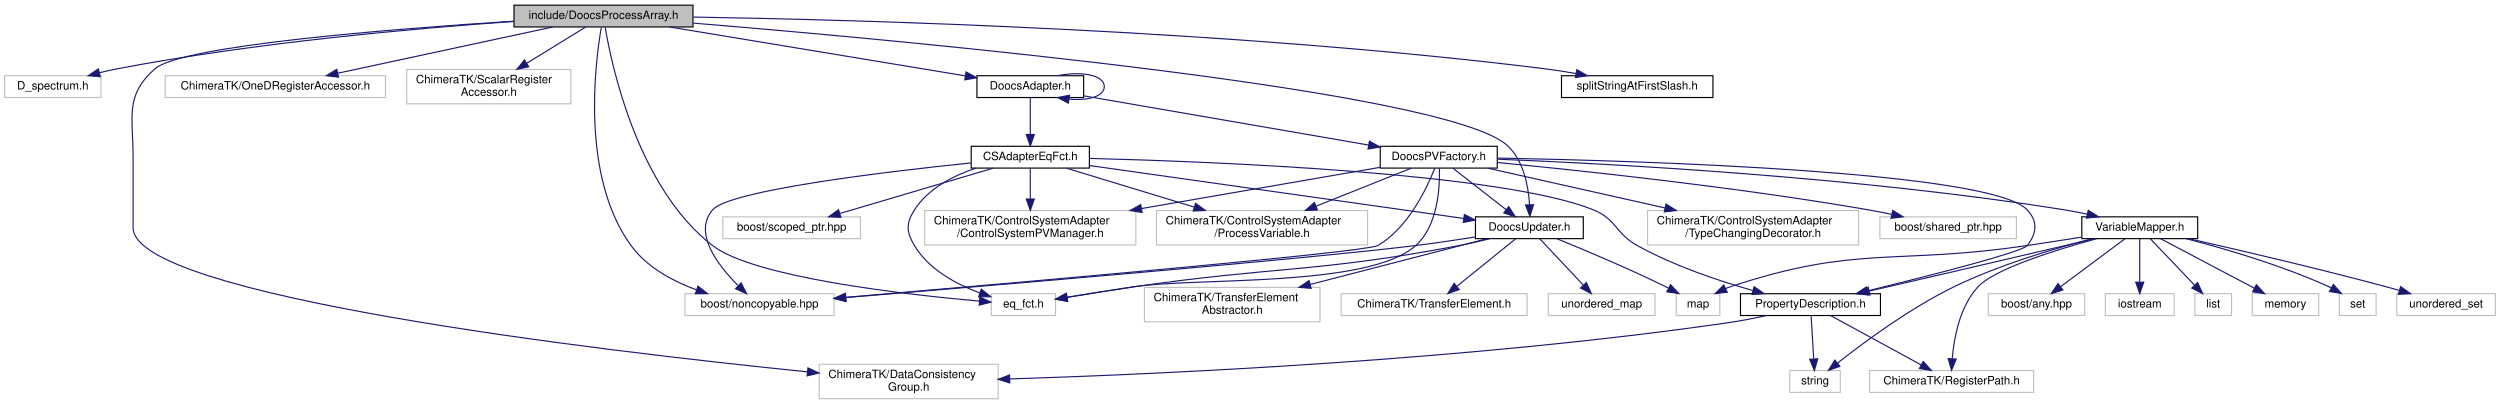
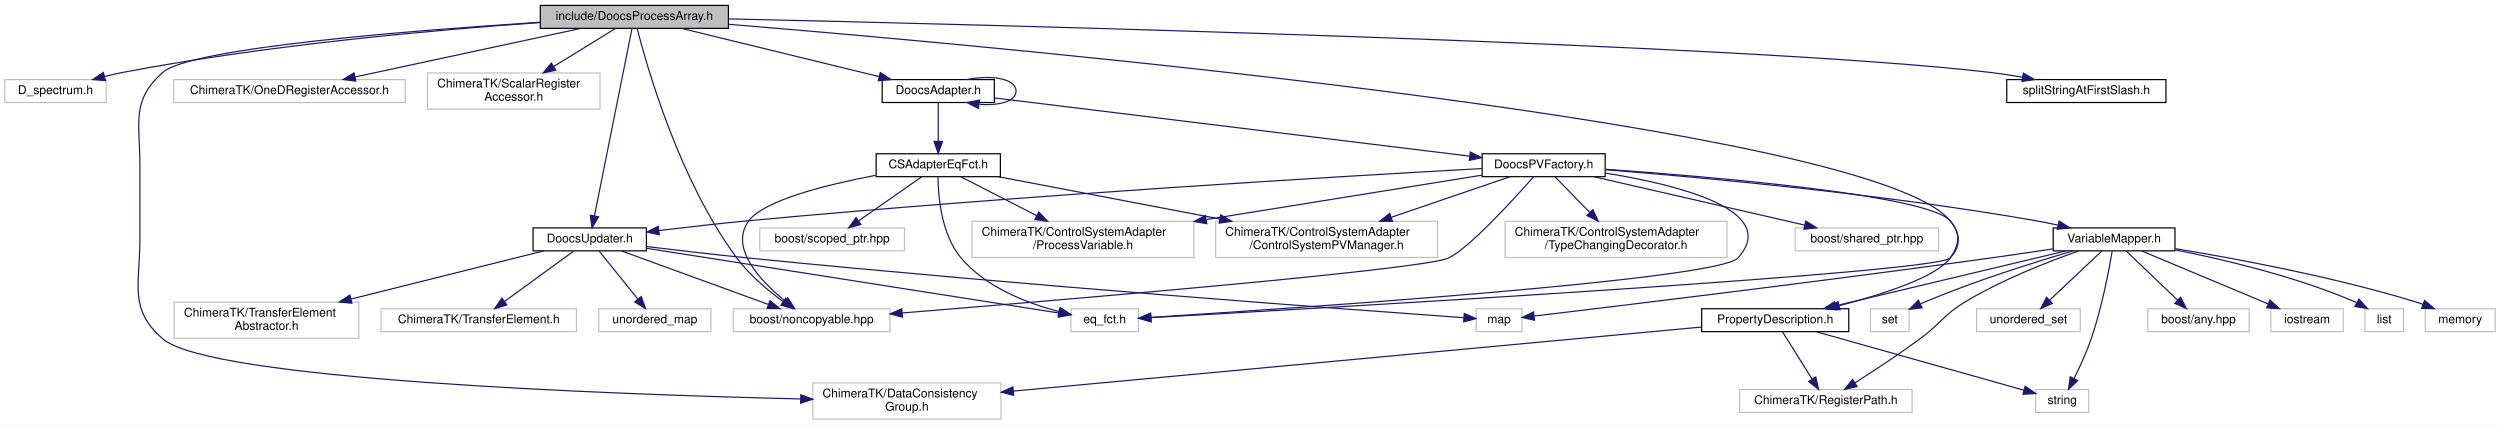
- <svg xmlns="http://www.w3.org/2000/svg" xmlns:xlink="http://www.w3.org/1999/xlink" width="2179pt" height="352pt" viewBox="0.00 0.00 2179.00 352.00">
+ <svg xmlns="http://www.w3.org/2000/svg" xmlns:xlink="http://www.w3.org/1999/xlink" width="2073pt" height="352pt" viewBox="0.00 0.00 2073.00 352.00">
  <g id="graph0" class="graph" transform="scale(1 1) rotate(0) translate(4 348)">
-     <polygon fill="#ffffff" stroke="transparent" points="-4,4 -4,-348 2175,-348 2175,4 -4,4" />
+     <polygon fill="#ffffff" stroke="transparent" points="-4,4 -4,-348 2069,-348 2069,4 -4,4" />
    <g id="node1" class="node">
      <polygon fill="#bfbfbf" stroke="#000000" points="444,-324.5 444,-343.5 600,-343.5 600,-324.5 444,-324.5" />
      <text text-anchor="middle" x="522" y="-331.5" font-family="Helvetica,sans-Serif" font-size="10.00" fill="#000000">include/DoocsProcessArray.h</text>
    </g>
    <g id="node2" class="node">
      <polygon fill="#ffffff" stroke="#bfbfbf" points="0,-263 0,-282 84,-282 84,-263 0,-263" />
      <text text-anchor="middle" x="42" y="-270" font-family="Helvetica,sans-Serif" font-size="10.00" fill="#000000">D_spectrum.h</text>
    </g>
    <g id="edge1" class="edge">
      <path fill="none" stroke="#191970" d="M443.68,-329.316C358.161,-323.318 217.449,-310.854 98,-288 92.989,-287.041 87.772,-285.856 82.626,-284.572" />
      <polygon fill="#191970" stroke="#191970" points="83.452,-281.17 72.891,-282.013 81.672,-287.94 83.452,-281.17" />
    </g>
    <g id="node3" class="node">
-       <polygon fill="#ffffff" stroke="#bfbfbf" points="593,-73 593,-92 723,-92 723,-73 593,-73" />
-       <text text-anchor="middle" x="658" y="-80" font-family="Helvetica,sans-Serif" font-size="10.00" fill="#000000">boost/noncopyable.hpp</text>
+       <polygon fill="#ffffff" stroke="#bfbfbf" points="604,-73 604,-92 734,-92 734,-73 604,-73" />
+       <text text-anchor="middle" x="669" y="-80" font-family="Helvetica,sans-Serif" font-size="10.00" fill="#000000">boost/noncopyable.hpp</text>
    </g>
    <g id="edge2" class="edge">
-       <path fill="none" stroke="#191970" d="M520.091,-324.063C514.651,-292.681 502.138,-194.206 546,-134 559.715,-115.174 582.011,-103.048 603.113,-95.326" />
-       <polygon fill="#191970" stroke="#191970" points="604.342,-98.605 612.689,-92.08 602.095,-91.976 604.342,-98.605" />
+       <path fill="none" stroke="#191970" d="M524.328,-324.424C532.04,-294.113 559.025,-198.469 607,-134 617.521,-119.863 632.695,-107.171 645.398,-97.925" />
+       <polygon fill="#191970" stroke="#191970" points="647.53,-100.704 653.71,-92.098 643.512,-94.972 647.53,-100.704" />
    </g>
    <g id="node4" class="node">
      <polygon fill="#ffffff" stroke="#bfbfbf" points="140,-263 140,-282 332,-282 332,-263 140,-263" />
      <text text-anchor="middle" x="236" y="-270" font-family="Helvetica,sans-Serif" font-size="10.00" fill="#000000">ChimeraTK/OneDRegisterAccessor.h</text>
    </g>
    <g id="edge3" class="edge">
      <path fill="none" stroke="#191970" d="M477.626,-324.458C427.111,-313.596 344.581,-295.849 290.275,-284.171" />
      <polygon fill="#191970" stroke="#191970" points="290.99,-280.745 280.478,-282.064 289.519,-287.588 290.99,-280.745" />
    </g>
    <g id="node5" class="node">
      <polygon fill="#ffffff" stroke="#bfbfbf" points="350.5,-257.5 350.5,-287.5 493.5,-287.5 493.5,-257.5 350.5,-257.5" />
      <text text-anchor="start" x="358.5" y="-275.5" font-family="Helvetica,sans-Serif" font-size="10.00" fill="#000000">ChimeraTK/ScalarRegister</text>
      <text text-anchor="middle" x="422" y="-264.5" font-family="Helvetica,sans-Serif" font-size="10.00" fill="#000000">Accessor.h</text>
    </g>
    <g id="edge4" class="edge">
      <path fill="none" stroke="#191970" d="M506.375,-324.391C492.716,-315.99 472.423,-303.51 455.162,-292.894" />
      <polygon fill="#191970" stroke="#191970" points="456.814,-289.802 446.463,-287.545 453.147,-295.765 456.814,-289.802" />
    </g>
    <g id="node6" class="node">
-       <polygon fill="#ffffff" stroke="#bfbfbf" points="710,-.5 710,-30.5 866,-30.5 866,-.5 710,-.5" />
-       <text text-anchor="start" x="718" y="-18.5" font-family="Helvetica,sans-Serif" font-size="10.00" fill="#000000">ChimeraTK/DataConsistency</text>
-       <text text-anchor="middle" x="788" y="-7.5" font-family="Helvetica,sans-Serif" font-size="10.00" fill="#000000">Group.h</text>
+       <polygon fill="#ffffff" stroke="#bfbfbf" points="670,-.5 670,-30.5 826,-30.5 826,-.5 670,-.5" />
+       <text text-anchor="start" x="678" y="-18.5" font-family="Helvetica,sans-Serif" font-size="10.00" fill="#000000">ChimeraTK/DataConsistency</text>
+       <text text-anchor="middle" x="748" y="-7.5" font-family="Helvetica,sans-Serif" font-size="10.00" fill="#000000">Group.h</text>
    </g>
    <g id="edge5" class="edge">
-       <path fill="none" stroke="#191970" d="M443.833,-329.54C336.468,-322.704 153.967,-308.265 131,-288 104.57,-264.678 112,-246.249 112,-211 112,-211 112,-211 112,-149.5 112,-90.274 516.414,-42.501 699.643,-23.896" />
-       <polygon fill="#191970" stroke="#191970" points="700.196,-27.358 709.794,-22.872 699.493,-20.394 700.196,-27.358" />
+       <path fill="none" stroke="#191970" d="M443.833,-329.54C336.468,-322.704 153.967,-308.265 131,-288 104.57,-264.678 112,-246.249 112,-211 112,-211 112,-211 112,-149.5 112,-111.874 102.56,-91.636 131,-67 170.054,-33.169 498.512,-21.105 659.606,-17.196" />
+       <polygon fill="#191970" stroke="#191970" points="660.057,-20.686 669.971,-16.95 659.89,-13.688 660.057,-20.686" />
    </g>
    <g id="node7" class="node">
      <g id="a_node7">
        <a xlink:href="_doocs_updater_8h.html" target="_top" xlink:title="DoocsUpdater.h">
-           <polygon fill="#ffffff" stroke="#000000" points="1282,-140 1282,-159 1376,-159 1376,-140 1282,-140" />
-           <text text-anchor="middle" x="1329" y="-147" font-family="Helvetica,sans-Serif" font-size="10.00" fill="#000000">DoocsUpdater.h</text>
+           <polygon fill="#ffffff" stroke="#000000" points="438,-140 438,-159 532,-159 532,-140 438,-140" />
+           <text text-anchor="middle" x="485" y="-147" font-family="Helvetica,sans-Serif" font-size="10.00" fill="#000000">DoocsUpdater.h</text>
        </a>
      </g>
    </g>
    <g id="edge6" class="edge">
-       <path fill="none" stroke="#191970" d="M600.305,-327.838C789.275,-312.263 1258.554,-269.118 1310,-221 1324.024,-207.883 1328.148,-185.702 1329.152,-169.517" />
-       <polygon fill="#191970" stroke="#191970" points="1332.653,-169.549 1329.432,-159.455 1325.655,-169.354 1332.653,-169.549" />
+       <path fill="none" stroke="#191970" d="M520.063,-324.34C514.231,-295.26 496.759,-208.136 488.902,-168.959" />
+       <polygon fill="#191970" stroke="#191970" points="492.316,-168.181 486.918,-159.064 485.453,-169.557 492.316,-168.181" />
    </g>
    <g id="node10" class="node">
-       <polygon fill="#ffffff" stroke="#bfbfbf" points="860,-73 860,-92 916,-92 916,-73 860,-73" />
-       <text text-anchor="middle" x="888" y="-80" font-family="Helvetica,sans-Serif" font-size="10.00" fill="#000000">eq_fct.h</text>
-     </g>
-     <g id="edge47" class="edge">
-       <path fill="none" stroke="#191970" d="M523.496,-324.14C529.04,-291.248 551.587,-184.513 617,-134 652.89,-106.285 783.971,-91.393 849.775,-85.518" />
-       <polygon fill="#191970" stroke="#191970" points="850.091,-89.004 859.751,-84.652 849.485,-82.03 850.091,-89.004" />
+       <polygon fill="#ffffff" stroke="#bfbfbf" points="884,-73 884,-92 940,-92 940,-73 884,-73" />
+       <text text-anchor="middle" x="912" y="-80" font-family="Helvetica,sans-Serif" font-size="10.00" fill="#000000">eq_fct.h</text>
+     </g>
+     <g id="edge45" class="edge">
+       <path fill="none" stroke="#191970" d="M600.213,-327.846C839.358,-308.23 1548.527,-243.812 1613,-165 1621.724,-154.336 1622.379,-144.093 1613,-134 1601.617,-121.75 1095.49,-92.704 950.462,-84.621" />
+       <polygon fill="#191970" stroke="#191970" points="950.444,-81.114 940.265,-84.053 950.056,-88.103 950.444,-81.114" />
    </g>
    <g id="node13" class="node">
      <g id="a_node13">
        <a xlink:href="_doocs_adapter_8h.html" target="_top" xlink:title="DoocsAdapter.h">
-           <polygon fill="#ffffff" stroke="#000000" points="847.5,-263 847.5,-282 940.5,-282 940.5,-263 847.5,-263" />
-           <text text-anchor="middle" x="894" y="-270" font-family="Helvetica,sans-Serif" font-size="10.00" fill="#000000">DoocsAdapter.h</text>
+           <polygon fill="#ffffff" stroke="#000000" points="727.5,-263 727.5,-282 820.5,-282 820.5,-263 727.5,-263" />
+           <text text-anchor="middle" x="774" y="-270" font-family="Helvetica,sans-Serif" font-size="10.00" fill="#000000">DoocsAdapter.h</text>
        </a>
      </g>
    </g>
    <g id="edge13" class="edge">
-       <path fill="none" stroke="#191970" d="M579.717,-324.458C649.936,-312.849 767.713,-293.378 837.416,-281.855" />
-       <polygon fill="#191970" stroke="#191970" points="838.044,-285.298 847.34,-280.214 836.903,-278.392 838.044,-285.298" />
+       <path fill="none" stroke="#191970" d="M561.098,-324.458C605.239,-313.686 677.122,-296.143 724.981,-284.463" />
+       <polygon fill="#191970" stroke="#191970" points="725.925,-287.836 734.81,-282.064 724.265,-281.035 725.925,-287.836" />
    </g>
    <g id="node31" class="node">
      <g id="a_node31">
        <a xlink:href="split_string_at_first_slash_8h.html" target="_top" xlink:title="splitStringAtFirstSlash.h">
-           <polygon fill="#ffffff" stroke="#000000" points="1357,-263 1357,-282 1489,-282 1489,-263 1357,-263" />
-           <text text-anchor="middle" x="1423" y="-270" font-family="Helvetica,sans-Serif" font-size="10.00" fill="#000000">splitStringAtFirstSlash.h</text>
-         </a>
-       </g>
-     </g>
-     <g id="edge46" class="edge">
-       <path fill="none" stroke="#191970" d="M600.138,-333.138C746.459,-330.746 1071.529,-321.746 1343,-288 1351.67,-286.922 1360.813,-285.462 1369.696,-283.868" />
-       <polygon fill="#191970" stroke="#191970" points="1370.388,-287.299 1379.575,-282.023 1369.103,-280.418 1370.388,-287.299" />
+           <polygon fill="#ffffff" stroke="#000000" points="1660,-263 1660,-282 1792,-282 1792,-263 1660,-263" />
+           <text text-anchor="middle" x="1726" y="-270" font-family="Helvetica,sans-Serif" font-size="10.00" fill="#000000">splitStringAtFirstSlash.h</text>
+         </a>
+       </g>
+     </g>
+     <g id="edge44" class="edge">
+       <path fill="none" stroke="#191970" d="M600.062,-332.336C820.168,-327.4 1442.92,-311.692 1646,-288 1654.78,-286.976 1664.04,-285.528 1673.023,-283.925" />
+       <polygon fill="#191970" stroke="#191970" points="1673.818,-287.337 1683.006,-282.062 1672.534,-280.455 1673.818,-287.337" />
    </g>
    <g id="edge9" class="edge">
-       <path fill="none" stroke="#191970" d="M1281.753,-141.457C1265.395,-138.844 1246.921,-136.084 1230,-134 1135.844,-122.403 865.613,-99.591 733.096,-88.645" />
-       <polygon fill="#191970" stroke="#191970" points="733.279,-85.148 723.025,-87.814 732.703,-92.124 733.279,-85.148" />
+       <path fill="none" stroke="#191970" d="M511.363,-139.9C543.335,-128.258 597.376,-108.581 633.122,-95.564" />
+       <polygon fill="#191970" stroke="#191970" points="634.487,-98.792 642.686,-92.082 632.092,-92.215 634.487,-98.792" />
    </g>
    <g id="node8" class="node">
-       <polygon fill="#ffffff" stroke="#bfbfbf" points="993.5,-67.5 993.5,-97.5 1146.5,-97.5 1146.5,-67.5 993.5,-67.5" />
-       <text text-anchor="start" x="1001.5" y="-85.5" font-family="Helvetica,sans-Serif" font-size="10.00" fill="#000000">ChimeraTK/TransferElement</text>
-       <text text-anchor="middle" x="1070" y="-74.5" font-family="Helvetica,sans-Serif" font-size="10.00" fill="#000000">Abstractor.h</text>
+       <polygon fill="#ffffff" stroke="#bfbfbf" points="140.5,-67.5 140.5,-97.5 293.5,-97.5 293.5,-67.5 140.5,-67.5" />
+       <text text-anchor="start" x="148.5" y="-85.5" font-family="Helvetica,sans-Serif" font-size="10.00" fill="#000000">ChimeraTK/TransferElement</text>
+       <text text-anchor="middle" x="217" y="-74.5" font-family="Helvetica,sans-Serif" font-size="10.00" fill="#000000">Abstractor.h</text>
    </g>
    <g id="edge7" class="edge">
-       <path fill="none" stroke="#191970" d="M1292.167,-139.972C1252.186,-129.629 1187.458,-112.885 1138.156,-100.131" />
-       <polygon fill="#191970" stroke="#191970" points="1138.757,-96.671 1128.199,-97.555 1137.004,-103.448 1138.757,-96.671" />
+       <path fill="none" stroke="#191970" d="M446.887,-139.972C405.43,-129.607 338.259,-112.815 287.205,-100.051" />
+       <polygon fill="#191970" stroke="#191970" points="287.772,-96.585 277.221,-97.555 286.074,-103.376 287.772,-96.585" />
    </g>
    <g id="node9" class="node">
-       <polygon fill="#ffffff" stroke="#bfbfbf" points="1165,-73 1165,-92 1327,-92 1327,-73 1165,-73" />
-       <text text-anchor="middle" x="1246" y="-80" font-family="Helvetica,sans-Serif" font-size="10.00" fill="#000000">ChimeraTK/TransferElement.h</text>
+       <polygon fill="#ffffff" stroke="#bfbfbf" points="312,-73 312,-92 474,-92 474,-73 312,-73" />
+       <text text-anchor="middle" x="393" y="-80" font-family="Helvetica,sans-Serif" font-size="10.00" fill="#000000">ChimeraTK/TransferElement.h</text>
    </g>
    <g id="edge8" class="edge">
-       <path fill="none" stroke="#191970" d="M1317.108,-139.9C1303.795,-129.154 1282,-111.56 1266.043,-98.679" />
-       <polygon fill="#191970" stroke="#191970" points="1267.849,-95.639 1257.87,-92.082 1263.453,-101.086 1267.849,-95.639" />
+       <path fill="none" stroke="#191970" d="M471.819,-139.9C456.789,-128.955 432.006,-110.906 414.241,-97.969" />
+       <polygon fill="#191970" stroke="#191970" points="416.301,-95.139 406.157,-92.082 412.18,-100.798 416.301,-95.139" />
    </g>
    <g id="edge10" class="edge">
-       <path fill="none" stroke="#191970" d="M1294.647,-139.986C1285.995,-137.807 1276.696,-135.649 1268,-134 1142.997,-110.288 1109.932,-116.143 984,-98 964.863,-95.243 943.636,-91.851 926.019,-88.943" />
-       <polygon fill="#191970" stroke="#191970" points="926.544,-85.483 916.106,-87.296 925.397,-92.388 926.544,-85.483" />
+       <path fill="none" stroke="#191970" d="M532.328,-142.074C617.737,-128.672 795.997,-100.702 874.036,-88.457" />
+       <polygon fill="#191970" stroke="#191970" points="874.587,-91.913 883.924,-86.905 873.502,-84.998 874.587,-91.913" />
    </g>
    <g id="node11" class="node">
-       <polygon fill="#ffffff" stroke="#bfbfbf" points="1457,-73 1457,-92 1495,-92 1495,-73 1457,-73" />
-       <text text-anchor="middle" x="1476" y="-80" font-family="Helvetica,sans-Serif" font-size="10.00" fill="#000000">map</text>
+       <polygon fill="#ffffff" stroke="#bfbfbf" points="1220,-73 1220,-92 1258,-92 1258,-73 1220,-73" />
+       <text text-anchor="middle" x="1239" y="-80" font-family="Helvetica,sans-Serif" font-size="10.00" fill="#000000">map</text>
    </g>
    <g id="edge11" class="edge">
-       <path fill="none" stroke="#191970" d="M1353.016,-139.91C1377.274,-130.037 1415.678,-113.894 1448,-98 1448.692,-97.66 1449.391,-97.311 1450.094,-96.955" />
-       <polygon fill="#191970" stroke="#191970" points="1452.054,-99.879 1459.261,-92.112 1448.784,-93.689 1452.054,-99.879" />
+       <path fill="none" stroke="#191970" d="M532.306,-143.547C557.441,-140.485 588.875,-136.815 617,-134 844.959,-111.186 1120.65,-90.927 1209.735,-84.565" />
+       <polygon fill="#191970" stroke="#191970" points="1210.165,-88.043 1219.891,-83.842 1209.668,-81.061 1210.165,-88.043" />
    </g>
    <g id="node12" class="node">
-       <polygon fill="#ffffff" stroke="#bfbfbf" points="1345.5,-73 1345.5,-92 1438.5,-92 1438.5,-73 1345.5,-73" />
-       <text text-anchor="middle" x="1392" y="-80" font-family="Helvetica,sans-Serif" font-size="10.00" fill="#000000">unordered_map</text>
+       <polygon fill="#ffffff" stroke="#bfbfbf" points="492.5,-73 492.5,-92 585.5,-92 585.5,-73 492.5,-73" />
+       <text text-anchor="middle" x="539" y="-80" font-family="Helvetica,sans-Serif" font-size="10.00" fill="#000000">unordered_map</text>
    </g>
    <g id="edge12" class="edge">
-       <path fill="none" stroke="#191970" d="M1338.026,-139.9C1347.944,-129.353 1364.064,-112.21 1376.109,-99.4" />
-       <polygon fill="#191970" stroke="#191970" points="1378.69,-101.764 1382.99,-92.082 1373.59,-96.969 1378.69,-101.764" />
-     </g>
-     <g id="edge25" class="edge">
-       <path fill="none" stroke="#191970" d="M917.816,-282.033C937.711,-286.108 958.5,-282.93 958.5,-272.5 958.5,-263.863 944.243,-260.199 928.043,-261.509" />
-       <polygon fill="#191970" stroke="#191970" points="927.222,-258.09 917.816,-262.967 928.21,-265.02 927.222,-258.09" />
+       <path fill="none" stroke="#191970" d="M492.737,-139.9C501.077,-129.552 514.535,-112.854 524.791,-100.129" />
+       <polygon fill="#191970" stroke="#191970" points="527.727,-102.064 531.278,-92.082 522.277,-97.671 527.727,-102.064" />
+     </g>
+     <g id="edge20" class="edge">
+       <path fill="none" stroke="#191970" d="M797.816,-282.033C817.711,-286.108 838.5,-282.93 838.5,-272.5 838.5,-263.863 824.243,-260.199 808.043,-261.509" />
+       <polygon fill="#191970" stroke="#191970" points="807.222,-258.09 797.816,-262.967 808.21,-265.02 807.222,-258.09" />
    </g>
    <g id="node14" class="node">
      <g id="a_node14">
        <a xlink:href="_c_s_adapter_eq_fct_8h.html" target="_top" xlink:title="CSAdapterEqFct.h">
-           <polygon fill="#ffffff" stroke="#000000" points="842.5,-201.5 842.5,-220.5 945.5,-220.5 945.5,-201.5 842.5,-201.5" />
-           <text text-anchor="middle" x="894" y="-208.5" font-family="Helvetica,sans-Serif" font-size="10.00" fill="#000000">CSAdapterEqFct.h</text>
+           <polygon fill="#ffffff" stroke="#000000" points="722.5,-201.5 722.5,-220.5 825.5,-220.5 825.5,-201.5 722.5,-201.5" />
+           <text text-anchor="middle" x="774" y="-208.5" font-family="Helvetica,sans-Serif" font-size="10.00" fill="#000000">CSAdapterEqFct.h</text>
        </a>
      </g>
    </g>
    <g id="edge14" class="edge">
-       <path fill="none" stroke="#191970" d="M894,-262.891C894,-254.366 894,-241.639 894,-230.923" />
-       <polygon fill="#191970" stroke="#191970" points="897.5,-230.745 894,-220.745 890.5,-230.745 897.5,-230.745" />
-     </g>
-     <g id="node21" class="node">
-       <g id="a_node21">
+       <path fill="none" stroke="#191970" d="M774,-262.891C774,-254.366 774,-241.639 774,-230.923" />
+       <polygon fill="#191970" stroke="#191970" points="777.5,-230.745 774,-220.745 770.5,-230.745 777.5,-230.745" />
+     </g>
+     <g id="node18" class="node">
+       <g id="a_node18">
        <a xlink:href="_doocs_p_v_factory_8h.html" target="_top" xlink:title="DoocsPVFactory.h">
-           <polygon fill="#ffffff" stroke="#000000" points="1199,-201.5 1199,-220.5 1301,-220.5 1301,-201.5 1199,-201.5" />
-           <text text-anchor="middle" x="1250" y="-208.5" font-family="Helvetica,sans-Serif" font-size="10.00" fill="#000000">DoocsPVFactory.h</text>
-         </a>
-       </g>
-     </g>
-     <g id="edge26" class="edge">
-       <path fill="none" stroke="#191970" d="M940.541,-264.46C1004.133,-253.474 1118.302,-233.751 1188.771,-221.577" />
-       <polygon fill="#191970" stroke="#191970" points="1189.582,-224.989 1198.84,-219.838 1188.39,-218.091 1189.582,-224.989" />
+           <polygon fill="#ffffff" stroke="#000000" points="1225,-201.5 1225,-220.5 1327,-220.5 1327,-201.5 1225,-201.5" />
+           <text text-anchor="middle" x="1276" y="-208.5" font-family="Helvetica,sans-Serif" font-size="10.00" fill="#000000">DoocsPVFactory.h</text>
+         </a>
+       </g>
+     </g>
+     <g id="edge21" class="edge">
+       <path fill="none" stroke="#191970" d="M820.776,-266.769C911.845,-255.613 1112.91,-230.98 1214.577,-218.525" />
+       <polygon fill="#191970" stroke="#191970" points="1215.192,-221.976 1224.692,-217.286 1214.341,-215.028 1215.192,-221.976" />
    </g>
    <g id="edge15" class="edge">
-       <path fill="none" stroke="#191970" d="M842.48,-206.03C766.402,-198.165 631.401,-181.99 617,-165 600.14,-145.109 621.382,-117.094 639.035,-99.369" />
-       <polygon fill="#191970" stroke="#191970" points="641.923,-101.45 646.743,-92.015 637.091,-96.385 641.923,-101.45" />
-     </g>
-     <g id="edge20" class="edge">
-       <path fill="none" stroke="#191970" d="M945.608,-203.704C1027.463,-192.131 1186.497,-169.647 1271.749,-157.594" />
-       <polygon fill="#191970" stroke="#191970" points="1272.359,-161.043 1281.77,-156.177 1271.379,-154.112 1272.359,-161.043" />
+       <path fill="none" stroke="#191970" d="M722.108,-202.641C681.477,-194.912 629.771,-182.049 617,-165 600.423,-142.869 626.161,-115.398 646.97,-98.408" />
+       <polygon fill="#191970" stroke="#191970" points="649.154,-101.143 654.886,-92.233 644.849,-95.624 649.154,-101.143" />
    </g>
    <g id="edge17" class="edge">
-       <path fill="none" stroke="#191970" d="M846.744,-201.467C826.588,-194.81 804.989,-183.634 793,-165 785.545,-153.413 785.952,-145.838 793,-134 805.345,-113.265 829.268,-100.365 850.018,-92.662" />
-       <polygon fill="#191970" stroke="#191970" points="851.256,-95.937 859.579,-89.382 848.985,-89.316 851.256,-95.937" />
+       <path fill="none" stroke="#191970" d="M773.775,-201.263C773.924,-185.341 776.46,-153.553 793,-134 813.563,-109.693 847.726,-96.525 874.186,-89.607" />
+       <polygon fill="#191970" stroke="#191970" points="875.012,-93.008 883.906,-87.251 873.363,-86.205 875.012,-93.008" />
    </g>
    <g id="node15" class="node">
      <polygon fill="#ffffff" stroke="#bfbfbf" points="626,-140 626,-159 746,-159 746,-140 626,-140" />
      <text text-anchor="middle" x="686" y="-147" font-family="Helvetica,sans-Serif" font-size="10.00" fill="#000000">boost/scoped_ptr.hpp</text>
    </g>
    <g id="edge16" class="edge">
-       <path fill="none" stroke="#191970" d="M861.5,-201.391C825.553,-190.762 767.517,-173.602 728.112,-161.951" />
-       <polygon fill="#191970" stroke="#191970" points="728.854,-158.521 718.272,-159.042 726.869,-165.234 728.854,-158.521" />
+       <path fill="none" stroke="#191970" d="M760.25,-201.391C746.301,-191.642 724.49,-176.399 708.11,-164.952" />
+       <polygon fill="#191970" stroke="#191970" points="709.855,-161.901 699.653,-159.042 705.845,-167.639 709.855,-161.901" />
    </g>
    <g id="node16" class="node">
+       <polygon fill="#ffffff" stroke="#bfbfbf" points="1004,-134.5 1004,-164.5 1188,-164.5 1188,-134.5 1004,-134.5" />
+       <text text-anchor="start" x="1012" y="-152.5" font-family="Helvetica,sans-Serif" font-size="10.00" fill="#000000">ChimeraTK/ControlSystemAdapter</text>
+       <text text-anchor="middle" x="1096" y="-141.5" font-family="Helvetica,sans-Serif" font-size="10.00" fill="#000000">/ControlSystemPVManager.h</text>
+     </g>
+     <g id="edge18" class="edge">
+       <path fill="none" stroke="#191970" d="M823.959,-201.458C872.803,-192.129 948.232,-177.723 1007.286,-166.444" />
+       <polygon fill="#191970" stroke="#191970" points="1008.197,-169.833 1017.362,-164.519 1006.883,-162.958 1008.197,-169.833" />
+     </g>
+     <g id="node17" class="node">
      <polygon fill="#ffffff" stroke="#bfbfbf" points="802,-134.5 802,-164.5 986,-164.5 986,-134.5 802,-134.5" />
      <text text-anchor="start" x="810" y="-152.5" font-family="Helvetica,sans-Serif" font-size="10.00" fill="#000000">ChimeraTK/ControlSystemAdapter</text>
-       <text text-anchor="middle" x="894" y="-141.5" font-family="Helvetica,sans-Serif" font-size="10.00" fill="#000000">/ControlSystemPVManager.h</text>
-     </g>
-     <g id="edge18" class="edge">
-       <path fill="none" stroke="#191970" d="M894,-201.391C894,-194.223 894,-184.086 894,-174.671" />
-       <polygon fill="#191970" stroke="#191970" points="897.5,-174.545 894,-164.545 890.5,-174.545 897.5,-174.545" />
-     </g>
-     <g id="node17" class="node">
-       <polygon fill="#ffffff" stroke="#bfbfbf" points="1004,-134.5 1004,-164.5 1188,-164.5 1188,-134.5 1004,-134.5" />
-       <text text-anchor="start" x="1012" y="-152.5" font-family="Helvetica,sans-Serif" font-size="10.00" fill="#000000">ChimeraTK/ControlSystemAdapter</text>
-       <text text-anchor="middle" x="1096" y="-141.5" font-family="Helvetica,sans-Serif" font-size="10.00" fill="#000000">/ProcessVariable.h</text>
+       <text text-anchor="middle" x="894" y="-141.5" font-family="Helvetica,sans-Serif" font-size="10.00" fill="#000000">/ProcessVariable.h</text>
    </g>
    <g id="edge19" class="edge">
-       <path fill="none" stroke="#191970" d="M925.562,-201.391C955.179,-192.374 1000.234,-178.656 1036.584,-167.59" />
-       <polygon fill="#191970" stroke="#191970" points="1038.038,-170.805 1046.585,-164.545 1035.999,-164.109 1038.038,-170.805" />
-     </g>
-     <g id="node18" class="node">
-       <g id="a_node18">
+       <path fill="none" stroke="#191970" d="M792.75,-201.391C809.517,-192.798 834.613,-179.936 855.625,-169.167" />
+       <polygon fill="#191970" stroke="#191970" points="857.342,-172.22 864.645,-164.545 854.149,-165.991 857.342,-172.22" />
+     </g>
+     <g id="edge41" class="edge">
+       <path fill="none" stroke="#191970" d="M1267.566,-201.308C1250.908,-182.426 1213.935,-141.868 1197,-134 1176.793,-124.613 885.38,-99.986 744.365,-88.526" />
+       <polygon fill="#191970" stroke="#191970" points="744.317,-85.011 734.067,-87.691 743.751,-91.988 744.317,-85.011" />
+     </g>
+     <g id="edge22" class="edge">
+       <path fill="none" stroke="#191970" d="M1224.664,-208.244C1113.667,-202.103 843.095,-186.154 617,-165 592.485,-162.706 565.472,-159.632 542.304,-156.826" />
+       <polygon fill="#191970" stroke="#191970" points="542.642,-153.341 532.291,-155.601 541.792,-160.289 542.642,-153.341" />
+     </g>
+     <g id="edge43" class="edge">
+       <path fill="none" stroke="#191970" d="M1327.152,-204.489C1386.821,-194.913 1473.005,-173.709 1437,-134 1420.634,-115.951 1068.626,-92.318 950.362,-84.86" />
+       <polygon fill="#191970" stroke="#191970" points="950.508,-81.362 940.309,-84.23 950.07,-88.349 950.508,-81.362" />
+     </g>
+     <g id="edge38" class="edge">
+       <path fill="none" stroke="#191970" d="M1247.875,-201.391C1221.71,-192.451 1182.021,-178.891 1149.777,-167.874" />
+       <polygon fill="#191970" stroke="#191970" points="1150.628,-164.466 1140.033,-164.545 1148.364,-171.09 1150.628,-164.466" />
+     </g>
+     <g id="edge39" class="edge">
+       <path fill="none" stroke="#191970" d="M1224.878,-202.77C1166.724,-193.407 1070.273,-177.879 996.469,-165.997" />
+       <polygon fill="#191970" stroke="#191970" points="996.641,-162.48 986.211,-164.345 995.528,-169.391 996.641,-162.48" />
+     </g>
+     <g id="node19" class="node">
+       <g id="a_node19">
        <a xlink:href="_property_description_8h.html" target="_top" xlink:title="PropertyDescription.h">
-           <polygon fill="#ffffff" stroke="#000000" points="1513,-73 1513,-92 1635,-92 1635,-73 1513,-73" />
-           <text text-anchor="middle" x="1574" y="-80" font-family="Helvetica,sans-Serif" font-size="10.00" fill="#000000">PropertyDescription.h</text>
-         </a>
-       </g>
-     </g>
-     <g id="edge21" class="edge">
-       <path fill="none" stroke="#191970" d="M945.697,-209.946C1055.108,-207.104 1306.469,-197.176 1385,-165 1405.169,-156.737 1403.94,-144.573 1423,-134 1454.662,-116.435 1493.361,-103.38 1523.656,-94.809" />
-       <polygon fill="#191970" stroke="#191970" points="1524.873,-98.105 1533.585,-92.075 1523.014,-91.356 1524.873,-98.105" />
-     </g>
-     <g id="edge24" class="edge">
-       <path fill="none" stroke="#191970" d="M1535.675,-72.955C1525.439,-70.697 1514.346,-68.509 1504,-67 1279.395,-34.235 1011.971,-22.024 876.34,-17.705" />
-       <polygon fill="#191970" stroke="#191970" points="876.116,-14.196 866.011,-17.383 875.898,-21.193 876.116,-14.196" />
-     </g>
-     <g id="node19" class="node">
-       <polygon fill="#ffffff" stroke="#bfbfbf" points="1556,-6 1556,-25 1600,-25 1600,-6 1556,-6" />
-       <text text-anchor="middle" x="1578" y="-13" font-family="Helvetica,sans-Serif" font-size="10.00" fill="#000000">string</text>
-     </g>
-     <g id="edge22" class="edge">
-       <path fill="none" stroke="#191970" d="M1574.573,-72.9C1575.155,-63.149 1576.074,-47.76 1576.814,-35.37" />
-       <polygon fill="#191970" stroke="#191970" points="1580.326,-35.273 1577.428,-25.082 1573.338,-34.855 1580.326,-35.273" />
-     </g>
-     <g id="node20" class="node">
-       <polygon fill="#ffffff" stroke="#bfbfbf" points="1625.5,-6 1625.5,-25 1768.5,-25 1768.5,-6 1625.5,-6" />
-       <text text-anchor="middle" x="1697" y="-13" font-family="Helvetica,sans-Serif" font-size="10.00" fill="#000000">ChimeraTK/RegisterPath.h</text>
+           <polygon fill="#ffffff" stroke="#000000" points="1407,-73 1407,-92 1529,-92 1529,-73 1407,-73" />
+           <text text-anchor="middle" x="1468" y="-80" font-family="Helvetica,sans-Serif" font-size="10.00" fill="#000000">PropertyDescription.h</text>
+         </a>
+       </g>
    </g>
    <g id="edge23" class="edge">
-       <path fill="none" stroke="#191970" d="M1591.623,-72.9C1612.265,-61.656 1646.668,-42.917 1670.524,-29.922" />
-       <polygon fill="#191970" stroke="#191970" points="1672.302,-32.939 1679.41,-25.082 1668.954,-26.792 1672.302,-32.939" />
-     </g>
-     <g id="edge43" class="edge">
-       <path fill="none" stroke="#191970" d="M1246.548,-201.402C1239.899,-184.474 1223.579,-149.631 1197,-134 1187.121,-128.19 879.342,-101.332 733.39,-88.876" />
-       <polygon fill="#191970" stroke="#191970" points="733.429,-85.367 723.167,-88.005 732.834,-92.342 733.429,-85.367" />
-     </g>
-     <g id="edge27" class="edge">
-       <path fill="none" stroke="#191970" d="M1262.344,-201.391C1274.75,-191.732 1294.084,-176.681 1308.741,-165.271" />
-       <polygon fill="#191970" stroke="#191970" points="1311.002,-167.947 1316.743,-159.042 1306.702,-162.423 1311.002,-167.947" />
-     </g>
-     <g id="edge45" class="edge">
-       <path fill="none" stroke="#191970" d="M1250.608,-201.257C1251.056,-184.736 1249.332,-151.335 1230,-134 1188.866,-97.115 1038.606,-106.403 984,-98 964.89,-95.059 943.666,-91.648 926.044,-88.775" />
-       <polygon fill="#191970" stroke="#191970" points="926.561,-85.313 916.127,-87.153 925.431,-92.221 926.561,-85.313" />
-     </g>
-     <g id="edge40" class="edge">
-       <path fill="none" stroke="#191970" d="M1198.994,-202.189C1144.955,-192.853 1058.333,-177.889 991.187,-166.289" />
-       <polygon fill="#191970" stroke="#191970" points="991.457,-162.784 981.007,-164.531 990.265,-169.682 991.457,-162.784" />
-     </g>
-     <g id="edge41" class="edge">
-       <path fill="none" stroke="#191970" d="M1225.938,-201.391C1203.841,-192.566 1170.472,-179.24 1143.083,-168.303" />
-       <polygon fill="#191970" stroke="#191970" points="1144.258,-165.003 1133.673,-164.545 1141.661,-171.504 1144.258,-165.003" />
-     </g>
-     <g id="edge28" class="edge">
-       <path fill="none" stroke="#191970" d="M1301.091,-210.243C1424.738,-207.883 1732.227,-198.656 1763,-165 1772.297,-154.832 1771.364,-144.948 1763,-134 1758.651,-128.308 1678.135,-107.795 1623.611,-94.439" />
-       <polygon fill="#191970" stroke="#191970" points="1624.301,-91.005 1613.756,-92.034 1622.641,-97.805 1624.301,-91.005" />
+       <path fill="none" stroke="#191970" d="M1327.263,-207.668C1416.925,-201.314 1594.508,-186.188 1613,-165 1622.06,-154.62 1620.947,-145.255 1613,-134 1601.979,-118.391 1557.999,-104.145 1521.336,-94.614" />
+       <polygon fill="#191970" stroke="#191970" points="1521.775,-91.115 1511.222,-92.053 1520.057,-97.9 1521.775,-91.115" />
    </g>
    <g id="node22" class="node">
      <g id="a_node22">
        <a xlink:href="_variable_mapper_8h.html" target="_top" xlink:title="VariableMapper.h">
-           <polygon fill="#ffffff" stroke="#000000" points="1810.5,-140 1810.5,-159 1911.5,-159 1911.5,-140 1810.5,-140" />
-           <text text-anchor="middle" x="1861" y="-147" font-family="Helvetica,sans-Serif" font-size="10.00" fill="#000000">VariableMapper.h</text>
-         </a>
-       </g>
+           <polygon fill="#ffffff" stroke="#000000" points="1698.5,-140 1698.5,-159 1799.5,-159 1799.5,-140 1698.5,-140" />
+           <text text-anchor="middle" x="1749" y="-147" font-family="Helvetica,sans-Serif" font-size="10.00" fill="#000000">VariableMapper.h</text>
+         </a>
+       </g>
+     </g>
+     <g id="edge27" class="edge">
+       <path fill="none" stroke="#191970" d="M1327.17,-207.244C1404.74,-201.098 1556.558,-187.294 1684,-165 1689.93,-163.963 1696.126,-162.709 1702.238,-161.369" />
+       <polygon fill="#191970" stroke="#191970" points="1703.409,-164.692 1712.381,-159.057 1701.853,-157.868 1703.409,-164.692" />
+     </g>
+     <g id="node29" class="node">
+       <polygon fill="#ffffff" stroke="#bfbfbf" points="1244,-134.5 1244,-164.5 1428,-164.5 1428,-134.5 1244,-134.5" />
+       <text text-anchor="start" x="1252" y="-152.5" font-family="Helvetica,sans-Serif" font-size="10.00" fill="#000000">ChimeraTK/ControlSystemAdapter</text>
+       <text text-anchor="middle" x="1336" y="-141.5" font-family="Helvetica,sans-Serif" font-size="10.00" fill="#000000">/TypeChangingDecorator.h</text>
+     </g>
+     <g id="edge40" class="edge">
+       <path fill="none" stroke="#191970" d="M1285.375,-201.391C1293.044,-193.53 1304.199,-182.096 1314.087,-171.961" />
+       <polygon fill="#191970" stroke="#191970" points="1316.844,-174.147 1321.322,-164.545 1311.834,-169.258 1316.844,-174.147" />
+     </g>
+     <g id="node30" class="node">
+       <polygon fill="#ffffff" stroke="#bfbfbf" points="1484.5,-140 1484.5,-159 1603.5,-159 1603.5,-140 1484.5,-140" />
+       <text text-anchor="middle" x="1544" y="-147" font-family="Helvetica,sans-Serif" font-size="10.00" fill="#000000">boost/shared_ptr.hpp</text>
+     </g>
+     <g id="edge42" class="edge">
+       <path fill="none" stroke="#191970" d="M1317.581,-201.458C1364.72,-190.641 1441.611,-172.996 1492.506,-161.317" />
+       <polygon fill="#191970" stroke="#191970" points="1493.358,-164.712 1502.322,-159.064 1491.792,-157.89 1493.358,-164.712" />
+     </g>
+     <g id="edge26" class="edge">
+       <path fill="none" stroke="#191970" d="M1406.924,-76.817C1279.382,-64.948 984.335,-37.492 836.202,-23.708" />
+       <polygon fill="#191970" stroke="#191970" points="836.508,-20.221 826.227,-22.779 835.86,-27.191 836.508,-20.221" />
+     </g>
+     <g id="node20" class="node">
+       <polygon fill="#ffffff" stroke="#bfbfbf" points="1684,-6 1684,-25 1728,-25 1728,-6 1684,-6" />
+       <text text-anchor="middle" x="1706" y="-13" font-family="Helvetica,sans-Serif" font-size="10.00" fill="#000000">string</text>
+     </g>
+     <g id="edge24" class="edge">
+       <path fill="none" stroke="#191970" d="M1501.847,-72.972C1547.804,-60.034 1629.345,-37.079 1674.211,-24.449" />
+       <polygon fill="#191970" stroke="#191970" points="1675.316,-27.774 1683.994,-21.695 1673.419,-21.036 1675.316,-27.774" />
+     </g>
+     <g id="node21" class="node">
+       <polygon fill="#ffffff" stroke="#bfbfbf" points="1438.5,-6 1438.5,-25 1581.5,-25 1581.5,-6 1438.5,-6" />
+       <text text-anchor="middle" x="1510" y="-13" font-family="Helvetica,sans-Serif" font-size="10.00" fill="#000000">ChimeraTK/RegisterPath.h</text>
+     </g>
+     <g id="edge25" class="edge">
+       <path fill="none" stroke="#191970" d="M1474.018,-72.9C1480.38,-62.751 1490.571,-46.494 1498.486,-33.868" />
+       <polygon fill="#191970" stroke="#191970" points="1501.648,-35.413 1503.994,-25.082 1495.717,-31.696 1501.648,-35.413" />
+     </g>
+     <g id="edge32" class="edge">
+       <path fill="none" stroke="#191970" d="M1698.479,-141.655C1681.784,-139.128 1663.106,-136.369 1646,-134 1504.656,-114.425 1335.27,-93.947 1268.302,-85.968" />
+       <polygon fill="#191970" stroke="#191970" points="1268.436,-82.46 1258.093,-84.754 1267.609,-89.41 1268.436,-82.46" />
+     </g>
+     <g id="edge37" class="edge">
+       <path fill="none" stroke="#191970" d="M1709.038,-139.972C1658.828,-128 1572.643,-107.45 1518.083,-94.442" />
+       <polygon fill="#191970" stroke="#191970" points="1518.818,-91.019 1508.279,-92.104 1517.195,-97.828 1518.818,-91.019" />
+     </g>
+     <g id="edge36" class="edge">
+       <path fill="none" stroke="#191970" d="M1747.424,-139.662C1744.763,-124.005 1738.795,-92.574 1730,-67 1726.143,-55.785 1720.615,-43.744 1715.836,-34.127" />
+       <polygon fill="#191970" stroke="#191970" points="1718.899,-32.429 1711.229,-25.119 1712.667,-35.616 1718.899,-32.429" />
+     </g>
+     <g id="edge28" class="edge">
+       <path fill="none" stroke="#191970" d="M1719.787,-139.96C1694.127,-130.962 1656.274,-116.164 1626,-98 1607.31,-86.786 1605.561,-79.91 1588,-67 1570.404,-54.064 1549.751,-40.496 1534.119,-30.535" />
+       <polygon fill="#191970" stroke="#191970" points="1535.878,-27.507 1525.556,-25.12 1532.137,-33.423 1535.878,-27.507" />
+     </g>
+     <g id="node23" class="node">
+       <polygon fill="#ffffff" stroke="#bfbfbf" points="1777,-73 1777,-92 1861,-92 1861,-73 1777,-73" />
+       <text text-anchor="middle" x="1819" y="-80" font-family="Helvetica,sans-Serif" font-size="10.00" fill="#000000">boost/any.hpp</text>
    </g>
    <g id="edge29" class="edge">
-       <path fill="none" stroke="#191970" d="M1301.12,-209.252C1398.14,-205.37 1615.426,-193.969 1796,-165 1802.239,-163.999 1808.766,-162.722 1815.176,-161.333" />
-       <polygon fill="#191970" stroke="#191970" points="1816.117,-164.708 1825.093,-159.079 1814.566,-157.882 1816.117,-164.708" />
-     </g>
-     <g id="node29" class="node">
-       <polygon fill="#ffffff" stroke="#bfbfbf" points="1432,-134.5 1432,-164.5 1616,-164.5 1616,-134.5 1432,-134.5" />
-       <text text-anchor="start" x="1440" y="-152.5" font-family="Helvetica,sans-Serif" font-size="10.00" fill="#000000">ChimeraTK/ControlSystemAdapter</text>
-       <text text-anchor="middle" x="1524" y="-141.5" font-family="Helvetica,sans-Serif" font-size="10.00" fill="#000000">/TypeChangingDecorator.h</text>
-     </g>
-     <g id="edge42" class="edge">
-       <path fill="none" stroke="#191970" d="M1292.512,-201.458C1333.731,-192.206 1397.2,-177.961 1447.262,-166.724" />
-       <polygon fill="#191970" stroke="#191970" points="1448.094,-170.125 1457.085,-164.519 1446.561,-163.294 1448.094,-170.125" />
-     </g>
-     <g id="node30" class="node">
-       <polygon fill="#ffffff" stroke="#bfbfbf" points="1634.5,-140 1634.5,-159 1753.5,-159 1753.5,-140 1634.5,-140" />
-       <text text-anchor="middle" x="1694" y="-147" font-family="Helvetica,sans-Serif" font-size="10.00" fill="#000000">boost/shared_ptr.hpp</text>
-     </g>
-     <g id="edge44" class="edge">
-       <path fill="none" stroke="#191970" d="M1301.185,-206.341C1373.6,-199.382 1509.959,-184.927 1625,-165 1631.351,-163.9 1637.999,-162.599 1644.556,-161.226" />
-       <polygon fill="#191970" stroke="#191970" points="1645.692,-164.562 1654.727,-159.028 1644.213,-157.72 1645.692,-164.562" />
+       <path fill="none" stroke="#191970" d="M1759.029,-139.9C1770.153,-129.254 1788.299,-111.886 1801.721,-99.038" />
+       <polygon fill="#191970" stroke="#191970" points="1804.185,-101.525 1808.989,-92.082 1799.345,-96.468 1804.185,-101.525" />
+     </g>
+     <g id="node24" class="node">
+       <polygon fill="#ffffff" stroke="#bfbfbf" points="1879,-73 1879,-92 1939,-92 1939,-73 1879,-73" />
+       <text text-anchor="middle" x="1909" y="-80" font-family="Helvetica,sans-Serif" font-size="10.00" fill="#000000">iostream</text>
+     </g>
+     <g id="edge30" class="edge">
+       <path fill="none" stroke="#191970" d="M1771.924,-139.9C1799.37,-128.408 1845.516,-109.084 1876.599,-96.068" />
+       <polygon fill="#191970" stroke="#191970" points="1878.246,-99.173 1886.118,-92.082 1875.543,-92.716 1878.246,-99.173" />
+     </g>
+     <g id="node25" class="node">
+       <polygon fill="#ffffff" stroke="#bfbfbf" points="1957,-73 1957,-92 1989,-92 1989,-73 1957,-73" />
+       <text text-anchor="middle" x="1973" y="-80" font-family="Helvetica,sans-Serif" font-size="10.00" fill="#000000">list</text>
+     </g>
+     <g id="edge31" class="edge">
+       <path fill="none" stroke="#191970" d="M1799.857,-140.743C1840.912,-132.641 1899.602,-118.698 1948,-98 1948.704,-97.699 1949.412,-97.38 1950.12,-97.046" />
+       <polygon fill="#191970" stroke="#191970" points="1952.026,-99.993 1959.125,-92.127 1948.671,-93.849 1952.026,-99.993" />
+     </g>
+     <g id="node26" class="node">
+       <polygon fill="#ffffff" stroke="#bfbfbf" points="2007,-73 2007,-92 2065,-92 2065,-73 2007,-73" />
+       <text text-anchor="middle" x="2036" y="-80" font-family="Helvetica,sans-Serif" font-size="10.00" fill="#000000">memory</text>
+     </g>
+     <g id="edge33" class="edge">
+       <path fill="none" stroke="#191970" d="M1799.757,-141.808C1850.562,-133.456 1930.645,-118.513 1998,-98 2000.3,-97.299 2002.655,-96.514 2005.009,-95.679" />
+       <polygon fill="#191970" stroke="#191970" points="2006.444,-98.878 2014.545,-92.05 2003.954,-92.335 2006.444,-98.878" />
+     </g>
+     <g id="node27" class="node">
+       <polygon fill="#ffffff" stroke="#bfbfbf" points="1547,-73 1547,-92 1579,-92 1579,-73 1547,-73" />
+       <text text-anchor="middle" x="1563" y="-80" font-family="Helvetica,sans-Serif" font-size="10.00" fill="#000000">set</text>
    </g>
    <g id="edge34" class="edge">
-       <path fill="none" stroke="#191970" d="M1810.417,-141.314C1795.185,-138.899 1778.42,-136.291 1763,-134 1648.044,-116.921 1614.25,-134.762 1504,-98 1502.755,-97.585 1501.501,-97.114 1500.251,-96.602" />
-       <polygon fill="#191970" stroke="#191970" points="1501.464,-93.301 1490.938,-92.089 1498.411,-99.6 1501.464,-93.301" />
-     </g>
-     <g id="edge39" class="edge">
-       <path fill="none" stroke="#191970" d="M1821.134,-139.953C1812.83,-137.975 1804.131,-135.912 1796,-134 1737.457,-120.23 1670.168,-104.655 1625.159,-94.274" />
-       <polygon fill="#191970" stroke="#191970" points="1625.873,-90.847 1615.342,-92.011 1624.3,-97.668 1625.873,-90.847" />
-     </g>
-     <g id="edge38" class="edge">
-       <path fill="none" stroke="#191970" d="M1819.798,-139.945C1786.279,-131.346 1738.27,-117.121 1699,-98 1660.69,-79.347 1620.683,-49.76 1597.619,-31.549" />
-       <polygon fill="#191970" stroke="#191970" points="1599.643,-28.686 1589.648,-25.172 1595.271,-34.152 1599.643,-28.686" />
-     </g>
-     <g id="edge30" class="edge">
-       <path fill="none" stroke="#191970" d="M1823.385,-139.945C1786.663,-129.904 1734.287,-113.452 1720,-98 1704.201,-80.912 1699.123,-53.881 1697.563,-35.452" />
-       <polygon fill="#191970" stroke="#191970" points="1701.045,-35.039 1696.981,-25.255 1694.056,-35.438 1701.045,-35.039" />
-     </g>
-     <g id="node23" class="node">
-       <polygon fill="#ffffff" stroke="#bfbfbf" points="1729,-73 1729,-92 1813,-92 1813,-73 1729,-73" />
-       <text text-anchor="middle" x="1771" y="-80" font-family="Helvetica,sans-Serif" font-size="10.00" fill="#000000">boost/any.hpp</text>
-     </g>
-     <g id="edge31" class="edge">
-       <path fill="none" stroke="#191970" d="M1848.105,-139.9C1833.536,-129.054 1809.598,-111.234 1792.255,-98.323" />
-       <polygon fill="#191970" stroke="#191970" points="1793.982,-95.246 1783.871,-92.082 1789.802,-100.861 1793.982,-95.246" />
-     </g>
-     <g id="node24" class="node">
-       <polygon fill="#ffffff" stroke="#bfbfbf" points="1831,-73 1831,-92 1891,-92 1891,-73 1831,-73" />
-       <text text-anchor="middle" x="1861" y="-80" font-family="Helvetica,sans-Serif" font-size="10.00" fill="#000000">iostream</text>
-     </g>
-     <g id="edge32" class="edge">
-       <path fill="none" stroke="#191970" d="M1861,-139.9C1861,-130.149 1861,-114.76 1861,-102.37" />
-       <polygon fill="#191970" stroke="#191970" points="1864.5,-102.082 1861,-92.082 1857.5,-102.082 1864.5,-102.082" />
-     </g>
-     <g id="node25" class="node">
-       <polygon fill="#ffffff" stroke="#bfbfbf" points="1909,-73 1909,-92 1941,-92 1941,-73 1909,-73" />
-       <text text-anchor="middle" x="1925" y="-80" font-family="Helvetica,sans-Serif" font-size="10.00" fill="#000000">list</text>
-     </g>
-     <g id="edge33" class="edge">
-       <path fill="none" stroke="#191970" d="M1870.17,-139.9C1880.245,-129.353 1896.621,-112.21 1908.857,-99.4" />
-       <polygon fill="#191970" stroke="#191970" points="1911.471,-101.73 1915.847,-92.082 1906.409,-96.895 1911.471,-101.73" />
-     </g>
-     <g id="node26" class="node">
-       <polygon fill="#ffffff" stroke="#bfbfbf" points="1959,-73 1959,-92 2017,-92 2017,-73 1959,-73" />
-       <text text-anchor="middle" x="1988" y="-80" font-family="Helvetica,sans-Serif" font-size="10.00" fill="#000000">memory</text>
+       <path fill="none" stroke="#191970" d="M1714.962,-139.956C1682.973,-130.592 1634.017,-115.239 1593,-98 1591.581,-97.404 1590.138,-96.767 1588.69,-96.104" />
+       <polygon fill="#191970" stroke="#191970" points="1589.803,-92.752 1579.282,-91.505 1586.729,-99.041 1589.803,-92.752" />
+     </g>
+     <g id="node28" class="node">
+       <polygon fill="#ffffff" stroke="#bfbfbf" points="1635,-73 1635,-92 1721,-92 1721,-73 1635,-73" />
+       <text text-anchor="middle" x="1678" y="-80" font-family="Helvetica,sans-Serif" font-size="10.00" fill="#000000">unordered_set</text>
    </g>
    <g id="edge35" class="edge">
-       <path fill="none" stroke="#191970" d="M1879.196,-139.9C1900.604,-128.607 1936.346,-109.751 1960.989,-96.75" />
-       <polygon fill="#191970" stroke="#191970" points="1962.626,-99.843 1969.838,-92.082 1959.36,-93.652 1962.626,-99.843" />
-     </g>
-     <g id="node27" class="node">
-       <polygon fill="#ffffff" stroke="#bfbfbf" points="2035,-73 2035,-92 2067,-92 2067,-73 2035,-73" />
-       <text text-anchor="middle" x="2051" y="-80" font-family="Helvetica,sans-Serif" font-size="10.00" fill="#000000">set</text>
-     </g>
-     <g id="edge36" class="edge">
-       <path fill="none" stroke="#191970" d="M1901.383,-139.949C1935.45,-131.179 1985.062,-116.714 2026,-98 2026.679,-97.689 2027.362,-97.364 2028.047,-97.026" />
-       <polygon fill="#191970" stroke="#191970" points="2029.763,-100.076 2036.803,-92.158 2026.362,-93.958 2029.763,-100.076" />
-     </g>
-     <g id="node28" class="node">
-       <polygon fill="#ffffff" stroke="#bfbfbf" points="2085,-73 2085,-92 2171,-92 2171,-73 2085,-73" />
-       <text text-anchor="middle" x="2128" y="-80" font-family="Helvetica,sans-Serif" font-size="10.00" fill="#000000">unordered_set</text>
-     </g>
-     <g id="edge37" class="edge">
-       <path fill="none" stroke="#191970" d="M1904.006,-139.926C1947.533,-130.065 2016.69,-113.93 2076,-98 2079.625,-97.026 2083.381,-95.98 2087.14,-94.908" />
-       <polygon fill="#191970" stroke="#191970" points="2088.382,-98.192 2097.007,-92.04 2086.428,-91.47 2088.382,-98.192" />
+       <path fill="none" stroke="#191970" d="M1738.827,-139.9C1727.545,-129.254 1709.14,-111.886 1695.526,-99.038" />
+       <polygon fill="#191970" stroke="#191970" points="1697.829,-96.399 1688.154,-92.082 1693.025,-101.49 1697.829,-96.399" />
    </g>
  </g>
</svg>
